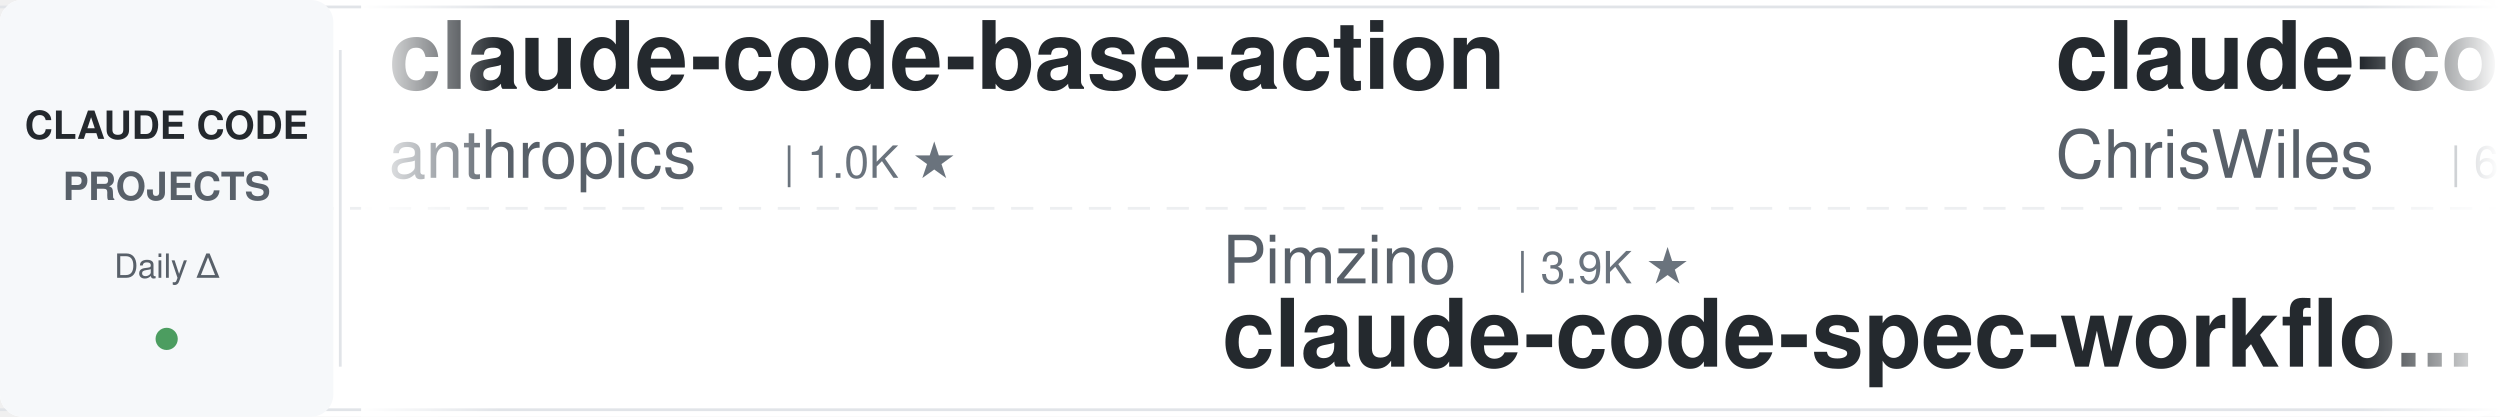
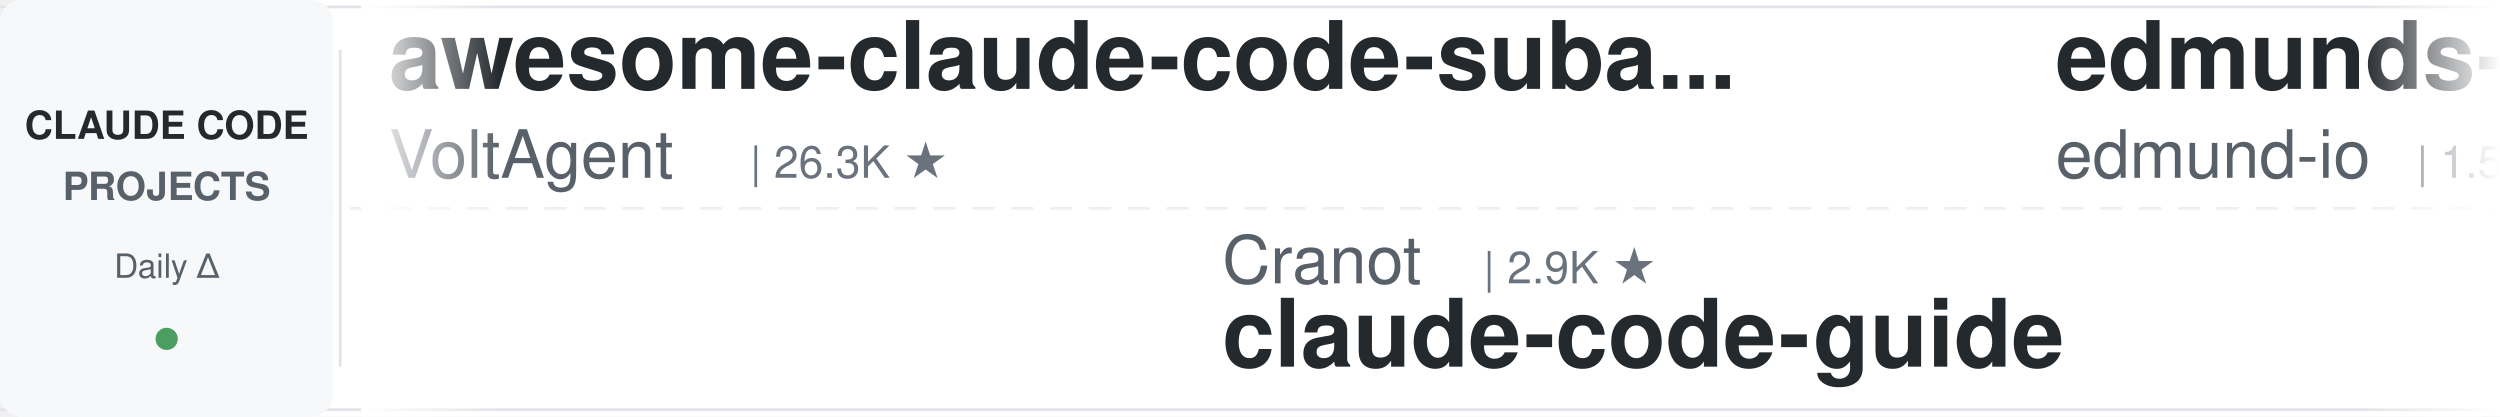
<svg xmlns="http://www.w3.org/2000/svg" width="900" height="150">
  <defs>
    <linearGradient id="leftFade" x1="0%" y1="0%" x2="100%" y2="0%">
      <stop offset="0%" style="stop-color:#ffffff;stop-opacity:1" />
      <stop offset="100%" style="stop-color:#ffffff;stop-opacity:0" />
    </linearGradient>
    <linearGradient id="rightFade" x1="0%" y1="0%" x2="100%" y2="0%">
      <stop offset="0%" style="stop-color:#ffffff;stop-opacity:0" />
      <stop offset="100%" style="stop-color:#ffffff;stop-opacity:1" />
    </linearGradient>
  </defs>
  <rect width="900" height="150" fill="#ffffff" rx="8" />
  <rect x="0" y="2" width="900" height="1" fill="#e1e4e8" />
  <rect x="0" y="147" width="900" height="1" fill="#e1e4e8" />
  <line x1="0" y1="75" x2="900" y2="75" stroke="#e1e4e8" stroke-width="1" stroke-dasharray="8 6" opacity="0.6" />
  <rect x="0" y="0" width="120" height="150" fill="#f6f8fa" rx="8" />
  <text x="60" y="50" font-family="-apple-system, BlinkMacSystemFont, 'Segoe UI', Helvetica, Arial, sans-serif" font-size="14" font-weight="600" fill="#24292e" text-anchor="middle">CLAUDE CODE</text>
  <text x="60" y="72" font-family="-apple-system, BlinkMacSystemFont, 'Segoe UI', Helvetica, Arial, sans-serif" font-size="14" font-weight="600" fill="#586069" text-anchor="middle">PROJECTS</text>
  <text x="60" y="100" font-family="-apple-system, BlinkMacSystemFont, 'Segoe UI', Helvetica, Arial, sans-serif" font-size="12" font-weight="500" fill="#586069" text-anchor="middle">Daily Δ</text>
  <circle cx="60" cy="122" r="4" fill="#22863a" opacity="0.8" />
  <rect x="122" y="18" width="1" height="114" fill="#e1e4e8" />
  <clipPath id="tickerClip">
    <rect x="130" y="0" width="770" height="150" />
  </clipPath>
  <g clip-path="url(#tickerClip)">
    <g id="tickerItems">
      <animateTransform attributeName="transform" attributeType="XML" type="translate" from="0 0" to="-3000 0" dur="54s" repeatCount="indefinite" />
      <g transform="translate(0, 0)">
-         <text x="140" y="32" font-family="-apple-system, BlinkMacSystemFont, 'Segoe UI', Helvetica, Arial, sans-serif" font-size="34" font-weight="600" fill="#24292e">claude-code-base-action</text>
-         <text x="140" y="64" font-family="-apple-system, BlinkMacSystemFont, 'Segoe UI', Helvetica, Arial, sans-serif" font-size="24" font-weight="400" fill="#586069">anthropics</text>
-         <text x="282" y="64" font-family="-apple-system, BlinkMacSystemFont, 'Segoe UI', Helvetica, Arial, sans-serif" font-size="16" font-weight="500" fill="#6a737d">| 1.0K ★</text>
-       </g>
-       <g transform="translate(300, 0)">
-         <text x="140" y="102" font-family="-apple-system, BlinkMacSystemFont, 'Segoe UI', Helvetica, Arial, sans-serif" font-size="24" font-weight="400" fill="#586069">Pimzino</text>
-         <text x="246" y="102" font-family="-apple-system, BlinkMacSystemFont, 'Segoe UI', Helvetica, Arial, sans-serif" font-size="16" font-weight="500" fill="#6a737d">| 3.9K ★</text>
-         <text x="140" y="132" font-family="-apple-system, BlinkMacSystemFont, 'Segoe UI', Helvetica, Arial, sans-serif" font-size="34" font-weight="600" fill="#24292e">claude-code-spec-workflo...</text>
-       </g>
-       <g transform="translate(600, 0)">
-         <text x="140" y="32" font-family="-apple-system, BlinkMacSystemFont, 'Segoe UI', Helvetica, Arial, sans-serif" font-size="34" font-weight="600" fill="#24292e">claude-code-showcase</text>
-         <text x="140" y="64" font-family="-apple-system, BlinkMacSystemFont, 'Segoe UI', Helvetica, Arial, sans-serif" font-size="24" font-weight="400" fill="#586069">ChrisWiles</text>
-         <text x="282" y="64" font-family="-apple-system, BlinkMacSystemFont, 'Segoe UI', Helvetica, Arial, sans-serif" font-size="16" font-weight="500" fill="#6a737d">| 6.1K ★</text>
-       </g>
-       <g transform="translate(900, 0)">
-         <text x="140" y="102" font-family="-apple-system, BlinkMacSystemFont, 'Segoe UI', Helvetica, Arial, sans-serif" font-size="24" font-weight="400" fill="#586069">affaan-m</text>
-         <text x="258" y="102" font-family="-apple-system, BlinkMacSystemFont, 'Segoe UI', Helvetica, Arial, sans-serif" font-size="16" font-weight="500" fill="#6a737d">| 296.6K ★</text>
-         <text x="140" y="132" font-family="-apple-system, BlinkMacSystemFont, 'Segoe UI', Helvetica, Arial, sans-serif" font-size="34" font-weight="600" fill="#24292e">ECC</text>
-       </g>
-       <g transform="translate(1200, 0)">
-         <text x="140" y="32" font-family="-apple-system, BlinkMacSystemFont, 'Segoe UI', Helvetica, Arial, sans-serif" font-size="34" font-weight="600" fill="#24292e">claude-code-analysis</text>
-         <text x="140" y="64" font-family="-apple-system, BlinkMacSystemFont, 'Segoe UI', Helvetica, Arial, sans-serif" font-size="24" font-weight="400" fill="#586069">liuup</text>
-         <text x="222" y="64" font-family="-apple-system, BlinkMacSystemFont, 'Segoe UI', Helvetica, Arial, sans-serif" font-size="16" font-weight="500" fill="#6a737d">| 4.1K ★</text>
-       </g>
-       <g transform="translate(1500, 0)">
-         <text x="140" y="102" font-family="-apple-system, BlinkMacSystemFont, 'Segoe UI', Helvetica, Arial, sans-serif" font-size="24" font-weight="400" fill="#586069">lintsinghua</text>
-         <text x="294" y="102" font-family="-apple-system, BlinkMacSystemFont, 'Segoe UI', Helvetica, Arial, sans-serif" font-size="16" font-weight="500" fill="#6a737d">| 4.3K ★</text>
-         <text x="140" y="132" font-family="-apple-system, BlinkMacSystemFont, 'Segoe UI', Helvetica, Arial, sans-serif" font-size="34" font-weight="600" fill="#24292e">claude-code-book</text>
-       </g>
-       <g transform="translate(1800, 0)">
-         <text x="140" y="32" font-family="-apple-system, BlinkMacSystemFont, 'Segoe UI', Helvetica, Arial, sans-serif" font-size="34" font-weight="600" fill="#24292e">pi-vs-claude-code</text>
-         <text x="140" y="64" font-family="-apple-system, BlinkMacSystemFont, 'Segoe UI', Helvetica, Arial, sans-serif" font-size="24" font-weight="400" fill="#586069">disler</text>
-         <text x="234" y="64" font-family="-apple-system, BlinkMacSystemFont, 'Segoe UI', Helvetica, Arial, sans-serif" font-size="16" font-weight="500" fill="#6a737d">| 1.7K ★</text>
-       </g>
-       <g transform="translate(2100, 0)">
-         <text x="140" y="102" font-family="-apple-system, BlinkMacSystemFont, 'Segoe UI', Helvetica, Arial, sans-serif" font-size="24" font-weight="400" fill="#586069">JrCx7scC</text>
-         <text x="258" y="102" font-family="-apple-system, BlinkMacSystemFont, 'Segoe UI', Helvetica, Arial, sans-serif" font-size="16" font-weight="500" fill="#6a737d">| 375 ★</text>
-         <text x="140" y="132" font-family="-apple-system, BlinkMacSystemFont, 'Segoe UI', Helvetica, Arial, sans-serif" font-size="34" font-weight="600" fill="#24292e">claude-code-source</text>
-       </g>
-       <g transform="translate(2400, 0)">
        <text x="140" y="32" font-family="-apple-system, BlinkMacSystemFont, 'Segoe UI', Helvetica, Arial, sans-serif" font-size="34" font-weight="600" fill="#24292e">awesome-claude-code-suba...</text>
        <text x="140" y="64" font-family="-apple-system, BlinkMacSystemFont, 'Segoe UI', Helvetica, Arial, sans-serif" font-size="24" font-weight="400" fill="#586069">VoltAgent</text>
        <text x="270" y="64" font-family="-apple-system, BlinkMacSystemFont, 'Segoe UI', Helvetica, Arial, sans-serif" font-size="16" font-weight="500" fill="#6a737d">| 26.3K ★</text>
      </g>
+       <g transform="translate(300, 0)">
+         <text x="140" y="102" font-family="-apple-system, BlinkMacSystemFont, 'Segoe UI', Helvetica, Arial, sans-serif" font-size="24" font-weight="400" fill="#586069">Cranot</text>
+         <text x="234" y="102" font-family="-apple-system, BlinkMacSystemFont, 'Segoe UI', Helvetica, Arial, sans-serif" font-size="16" font-weight="500" fill="#6a737d">| 2.9K ★</text>
+         <text x="140" y="132" font-family="-apple-system, BlinkMacSystemFont, 'Segoe UI', Helvetica, Arial, sans-serif" font-size="34" font-weight="600" fill="#24292e">claude-code-guide</text>
+       </g>
+       <g transform="translate(600, 0)">
+         <text x="140" y="32" font-family="-apple-system, BlinkMacSystemFont, 'Segoe UI', Helvetica, Arial, sans-serif" font-size="34" font-weight="600" fill="#24292e">edmunds-claude-code</text>
+         <text x="140" y="64" font-family="-apple-system, BlinkMacSystemFont, 'Segoe UI', Helvetica, Arial, sans-serif" font-size="24" font-weight="400" fill="#586069">edmund-io</text>
+         <text x="270" y="64" font-family="-apple-system, BlinkMacSystemFont, 'Segoe UI', Helvetica, Arial, sans-serif" font-size="16" font-weight="500" fill="#6a737d">| 1.5K ★</text>
+       </g>
+       <g transform="translate(900, 0)">
+         <text x="140" y="102" font-family="-apple-system, BlinkMacSystemFont, 'Segoe UI', Helvetica, Arial, sans-serif" font-size="24" font-weight="400" fill="#586069">Donchitos</text>
+         <text x="270" y="102" font-family="-apple-system, BlinkMacSystemFont, 'Segoe UI', Helvetica, Arial, sans-serif" font-size="16" font-weight="500" fill="#6a737d">| 35.1K ★</text>
+         <text x="140" y="132" font-family="-apple-system, BlinkMacSystemFont, 'Segoe UI', Helvetica, Arial, sans-serif" font-size="34" font-weight="600" fill="#24292e">Claude-Code-Game-Studios</text>
+       </g>
+       <g transform="translate(1200, 0)">
+         <text x="140" y="32" font-family="-apple-system, BlinkMacSystemFont, 'Segoe UI', Helvetica, Arial, sans-serif" font-size="34" font-weight="600" fill="#24292e">my-claude-code-setup</text>
+         <text x="140" y="64" font-family="-apple-system, BlinkMacSystemFont, 'Segoe UI', Helvetica, Arial, sans-serif" font-size="24" font-weight="400" fill="#586069">centminmod</text>
+         <text x="282" y="64" font-family="-apple-system, BlinkMacSystemFont, 'Segoe UI', Helvetica, Arial, sans-serif" font-size="16" font-weight="500" fill="#6a737d">| 2.7K ★</text>
+       </g>
+       <g transform="translate(1500, 0)">
+         <text x="140" y="102" font-family="-apple-system, BlinkMacSystemFont, 'Segoe UI', Helvetica, Arial, sans-serif" font-size="24" font-weight="400" fill="#586069">shanraisshan</text>
+         <text x="306" y="102" font-family="-apple-system, BlinkMacSystemFont, 'Segoe UI', Helvetica, Arial, sans-serif" font-size="16" font-weight="500" fill="#6a737d">| 68.5K ★</text>
+         <text x="140" y="132" font-family="-apple-system, BlinkMacSystemFont, 'Segoe UI', Helvetica, Arial, sans-serif" font-size="34" font-weight="600" fill="#24292e">claude-code-best-practic...</text>
+       </g>
+       <g transform="translate(1800, 0)">
+         <text x="140" y="32" font-family="-apple-system, BlinkMacSystemFont, 'Segoe UI', Helvetica, Arial, sans-serif" font-size="34" font-weight="600" fill="#24292e">claude-code-rev</text>
+         <text x="140" y="64" font-family="-apple-system, BlinkMacSystemFont, 'Segoe UI', Helvetica, Arial, sans-serif" font-size="24" font-weight="400" fill="#586069">oboard</text>
+         <text x="234" y="64" font-family="-apple-system, BlinkMacSystemFont, 'Segoe UI', Helvetica, Arial, sans-serif" font-size="16" font-weight="500" fill="#6a737d">| 3.3K ★</text>
+       </g>
+       <g transform="translate(2100, 0)">
+         <text x="140" y="102" font-family="-apple-system, BlinkMacSystemFont, 'Segoe UI', Helvetica, Arial, sans-serif" font-size="24" font-weight="400" fill="#586069">ccplugins</text>
+         <text x="270" y="102" font-family="-apple-system, BlinkMacSystemFont, 'Segoe UI', Helvetica, Arial, sans-serif" font-size="16" font-weight="500" fill="#6a737d">| 996 ★</text>
+         <text x="140" y="132" font-family="-apple-system, BlinkMacSystemFont, 'Segoe UI', Helvetica, Arial, sans-serif" font-size="34" font-weight="600" fill="#24292e">awesome-claude-code-plug...</text>
+       </g>
+       <g transform="translate(2400, 0)">
+         <text x="140" y="32" font-family="-apple-system, BlinkMacSystemFont, 'Segoe UI', Helvetica, Arial, sans-serif" font-size="34" font-weight="600" fill="#24292e">ClaudeCodeAgents</text>
+         <text x="140" y="64" font-family="-apple-system, BlinkMacSystemFont, 'Segoe UI', Helvetica, Arial, sans-serif" font-size="24" font-weight="400" fill="#586069">darcyegb</text>
+         <text x="258" y="64" font-family="-apple-system, BlinkMacSystemFont, 'Segoe UI', Helvetica, Arial, sans-serif" font-size="16" font-weight="500" fill="#6a737d">| 779 ★</text>
+       </g>
      <g transform="translate(2700, 0)">
-         <text x="140" y="102" font-family="-apple-system, BlinkMacSystemFont, 'Segoe UI', Helvetica, Arial, sans-serif" font-size="24" font-weight="400" fill="#586069">Maciek-roboblog</text>
-         <text x="342" y="102" font-family="-apple-system, BlinkMacSystemFont, 'Segoe UI', Helvetica, Arial, sans-serif" font-size="16" font-weight="500" fill="#6a737d">| 8.8K ★</text>
-         <text x="140" y="132" font-family="-apple-system, BlinkMacSystemFont, 'Segoe UI', Helvetica, Arial, sans-serif" font-size="34" font-weight="600" fill="#24292e">Claude-Code-Usage-Monito...</text>
+         <text x="140" y="102" font-family="-apple-system, BlinkMacSystemFont, 'Segoe UI', Helvetica, Arial, sans-serif" font-size="24" font-weight="400" fill="#586069">VILA-Lab</text>
+         <text x="258" y="102" font-family="-apple-system, BlinkMacSystemFont, 'Segoe UI', Helvetica, Arial, sans-serif" font-size="16" font-weight="500" fill="#6a737d">| 2.2K ★</text>
+         <text x="140" y="132" font-family="-apple-system, BlinkMacSystemFont, 'Segoe UI', Helvetica, Arial, sans-serif" font-size="34" font-weight="600" fill="#24292e">Dive-into-Claude-Code</text>
      </g>
      <g transform="translate(3000, 0)">
-         <text x="140" y="32" font-family="-apple-system, BlinkMacSystemFont, 'Segoe UI', Helvetica, Arial, sans-serif" font-size="34" font-weight="600" fill="#24292e">claude-code-base-action</text>
-         <text x="140" y="64" font-family="-apple-system, BlinkMacSystemFont, 'Segoe UI', Helvetica, Arial, sans-serif" font-size="24" font-weight="400" fill="#586069">anthropics</text>
-         <text x="282" y="64" font-family="-apple-system, BlinkMacSystemFont, 'Segoe UI', Helvetica, Arial, sans-serif" font-size="16" font-weight="500" fill="#6a737d">| 1.0K ★</text>
+         <text x="140" y="32" font-family="-apple-system, BlinkMacSystemFont, 'Segoe UI', Helvetica, Arial, sans-serif" font-size="34" font-weight="600" fill="#24292e">awesome-claude-code-suba...</text>
+         <text x="140" y="64" font-family="-apple-system, BlinkMacSystemFont, 'Segoe UI', Helvetica, Arial, sans-serif" font-size="24" font-weight="400" fill="#586069">VoltAgent</text>
+         <text x="270" y="64" font-family="-apple-system, BlinkMacSystemFont, 'Segoe UI', Helvetica, Arial, sans-serif" font-size="16" font-weight="500" fill="#6a737d">| 26.3K ★</text>
      </g>
      <g transform="translate(3300, 0)">
-         <text x="140" y="102" font-family="-apple-system, BlinkMacSystemFont, 'Segoe UI', Helvetica, Arial, sans-serif" font-size="24" font-weight="400" fill="#586069">Pimzino</text>
-         <text x="246" y="102" font-family="-apple-system, BlinkMacSystemFont, 'Segoe UI', Helvetica, Arial, sans-serif" font-size="16" font-weight="500" fill="#6a737d">| 3.9K ★</text>
-         <text x="140" y="132" font-family="-apple-system, BlinkMacSystemFont, 'Segoe UI', Helvetica, Arial, sans-serif" font-size="34" font-weight="600" fill="#24292e">claude-code-spec-workflo...</text>
+         <text x="140" y="102" font-family="-apple-system, BlinkMacSystemFont, 'Segoe UI', Helvetica, Arial, sans-serif" font-size="24" font-weight="400" fill="#586069">Cranot</text>
+         <text x="234" y="102" font-family="-apple-system, BlinkMacSystemFont, 'Segoe UI', Helvetica, Arial, sans-serif" font-size="16" font-weight="500" fill="#6a737d">| 2.9K ★</text>
+         <text x="140" y="132" font-family="-apple-system, BlinkMacSystemFont, 'Segoe UI', Helvetica, Arial, sans-serif" font-size="34" font-weight="600" fill="#24292e">claude-code-guide</text>
      </g>
      <g transform="translate(3600, 0)">
-         <text x="140" y="32" font-family="-apple-system, BlinkMacSystemFont, 'Segoe UI', Helvetica, Arial, sans-serif" font-size="34" font-weight="600" fill="#24292e">claude-code-showcase</text>
-         <text x="140" y="64" font-family="-apple-system, BlinkMacSystemFont, 'Segoe UI', Helvetica, Arial, sans-serif" font-size="24" font-weight="400" fill="#586069">ChrisWiles</text>
-         <text x="282" y="64" font-family="-apple-system, BlinkMacSystemFont, 'Segoe UI', Helvetica, Arial, sans-serif" font-size="16" font-weight="500" fill="#6a737d">| 6.1K ★</text>
+         <text x="140" y="32" font-family="-apple-system, BlinkMacSystemFont, 'Segoe UI', Helvetica, Arial, sans-serif" font-size="34" font-weight="600" fill="#24292e">edmunds-claude-code</text>
+         <text x="140" y="64" font-family="-apple-system, BlinkMacSystemFont, 'Segoe UI', Helvetica, Arial, sans-serif" font-size="24" font-weight="400" fill="#586069">edmund-io</text>
+         <text x="270" y="64" font-family="-apple-system, BlinkMacSystemFont, 'Segoe UI', Helvetica, Arial, sans-serif" font-size="16" font-weight="500" fill="#6a737d">| 1.5K ★</text>
      </g>
      <g transform="translate(3900, 0)">
-         <text x="140" y="102" font-family="-apple-system, BlinkMacSystemFont, 'Segoe UI', Helvetica, Arial, sans-serif" font-size="24" font-weight="400" fill="#586069">affaan-m</text>
-         <text x="258" y="102" font-family="-apple-system, BlinkMacSystemFont, 'Segoe UI', Helvetica, Arial, sans-serif" font-size="16" font-weight="500" fill="#6a737d">| 296.6K ★</text>
-         <text x="140" y="132" font-family="-apple-system, BlinkMacSystemFont, 'Segoe UI', Helvetica, Arial, sans-serif" font-size="34" font-weight="600" fill="#24292e">ECC</text>
+         <text x="140" y="102" font-family="-apple-system, BlinkMacSystemFont, 'Segoe UI', Helvetica, Arial, sans-serif" font-size="24" font-weight="400" fill="#586069">Donchitos</text>
+         <text x="270" y="102" font-family="-apple-system, BlinkMacSystemFont, 'Segoe UI', Helvetica, Arial, sans-serif" font-size="16" font-weight="500" fill="#6a737d">| 35.1K ★</text>
+         <text x="140" y="132" font-family="-apple-system, BlinkMacSystemFont, 'Segoe UI', Helvetica, Arial, sans-serif" font-size="34" font-weight="600" fill="#24292e">Claude-Code-Game-Studios</text>
      </g>
    </g>
  </g>
  <rect x="130" y="0" width="50" height="150" fill="url(#leftFade)" />
  <rect x="850" y="0" width="50" height="150" fill="url(#rightFade)" />
</svg>
